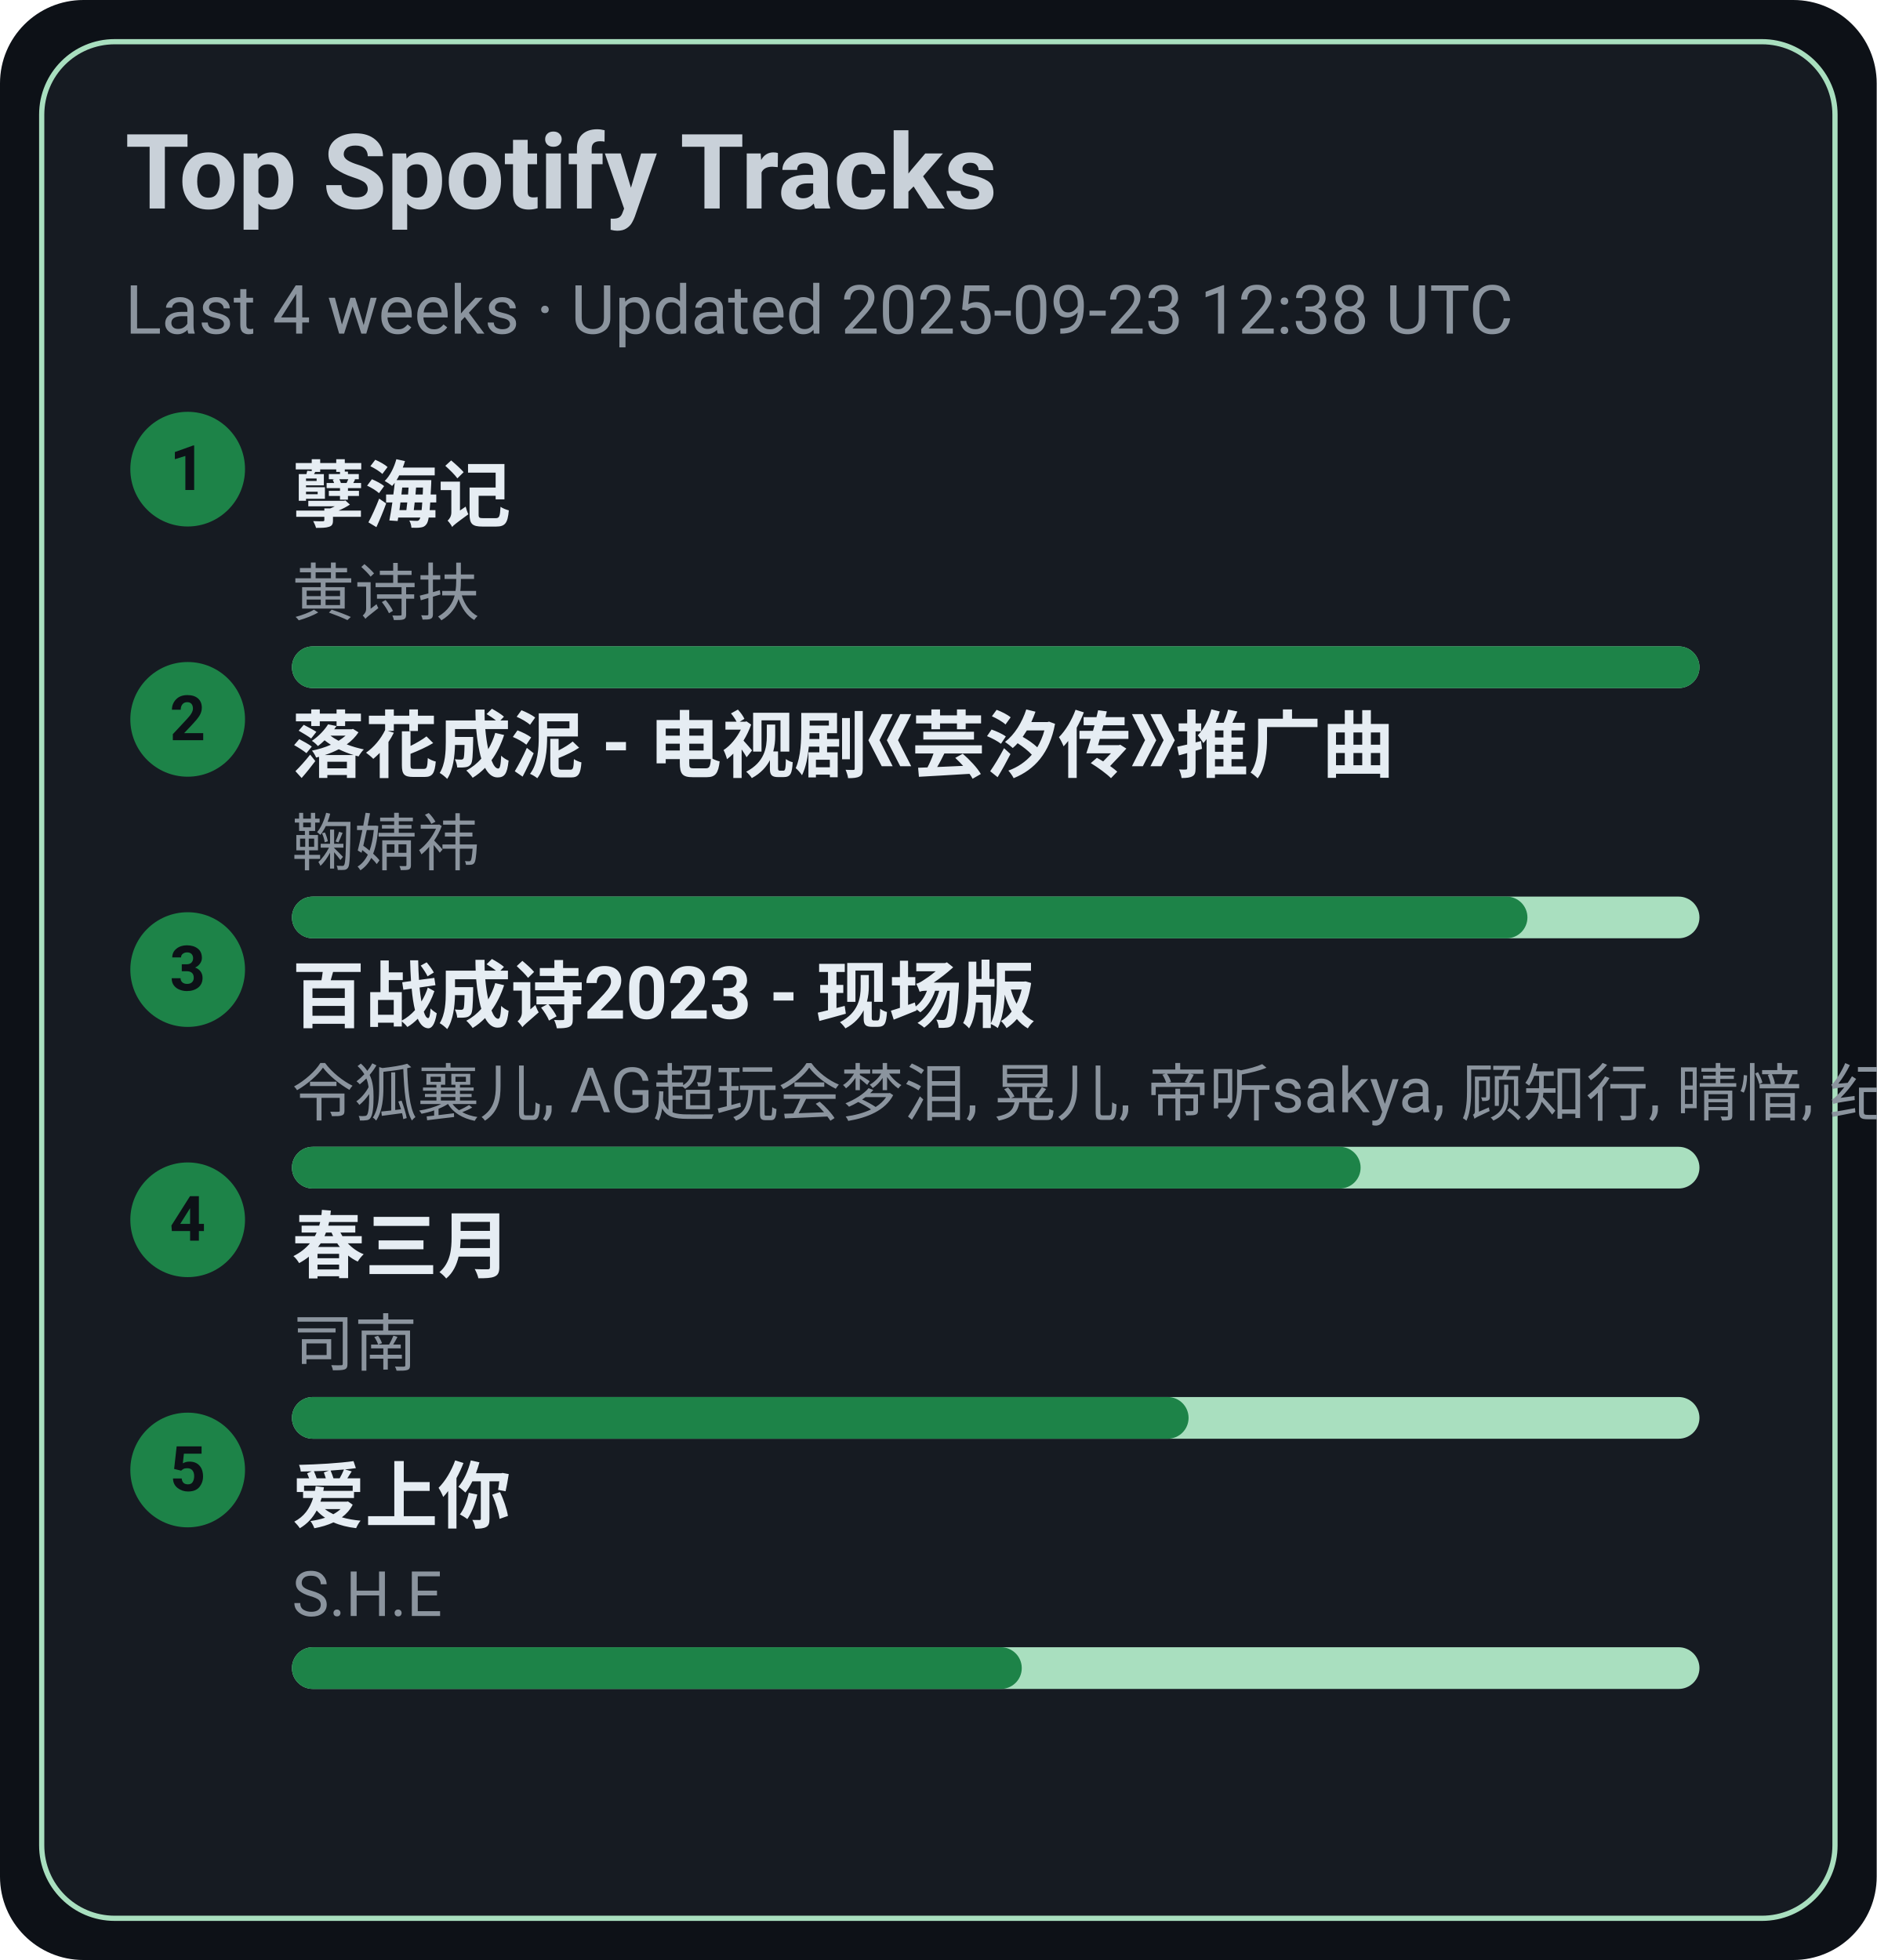
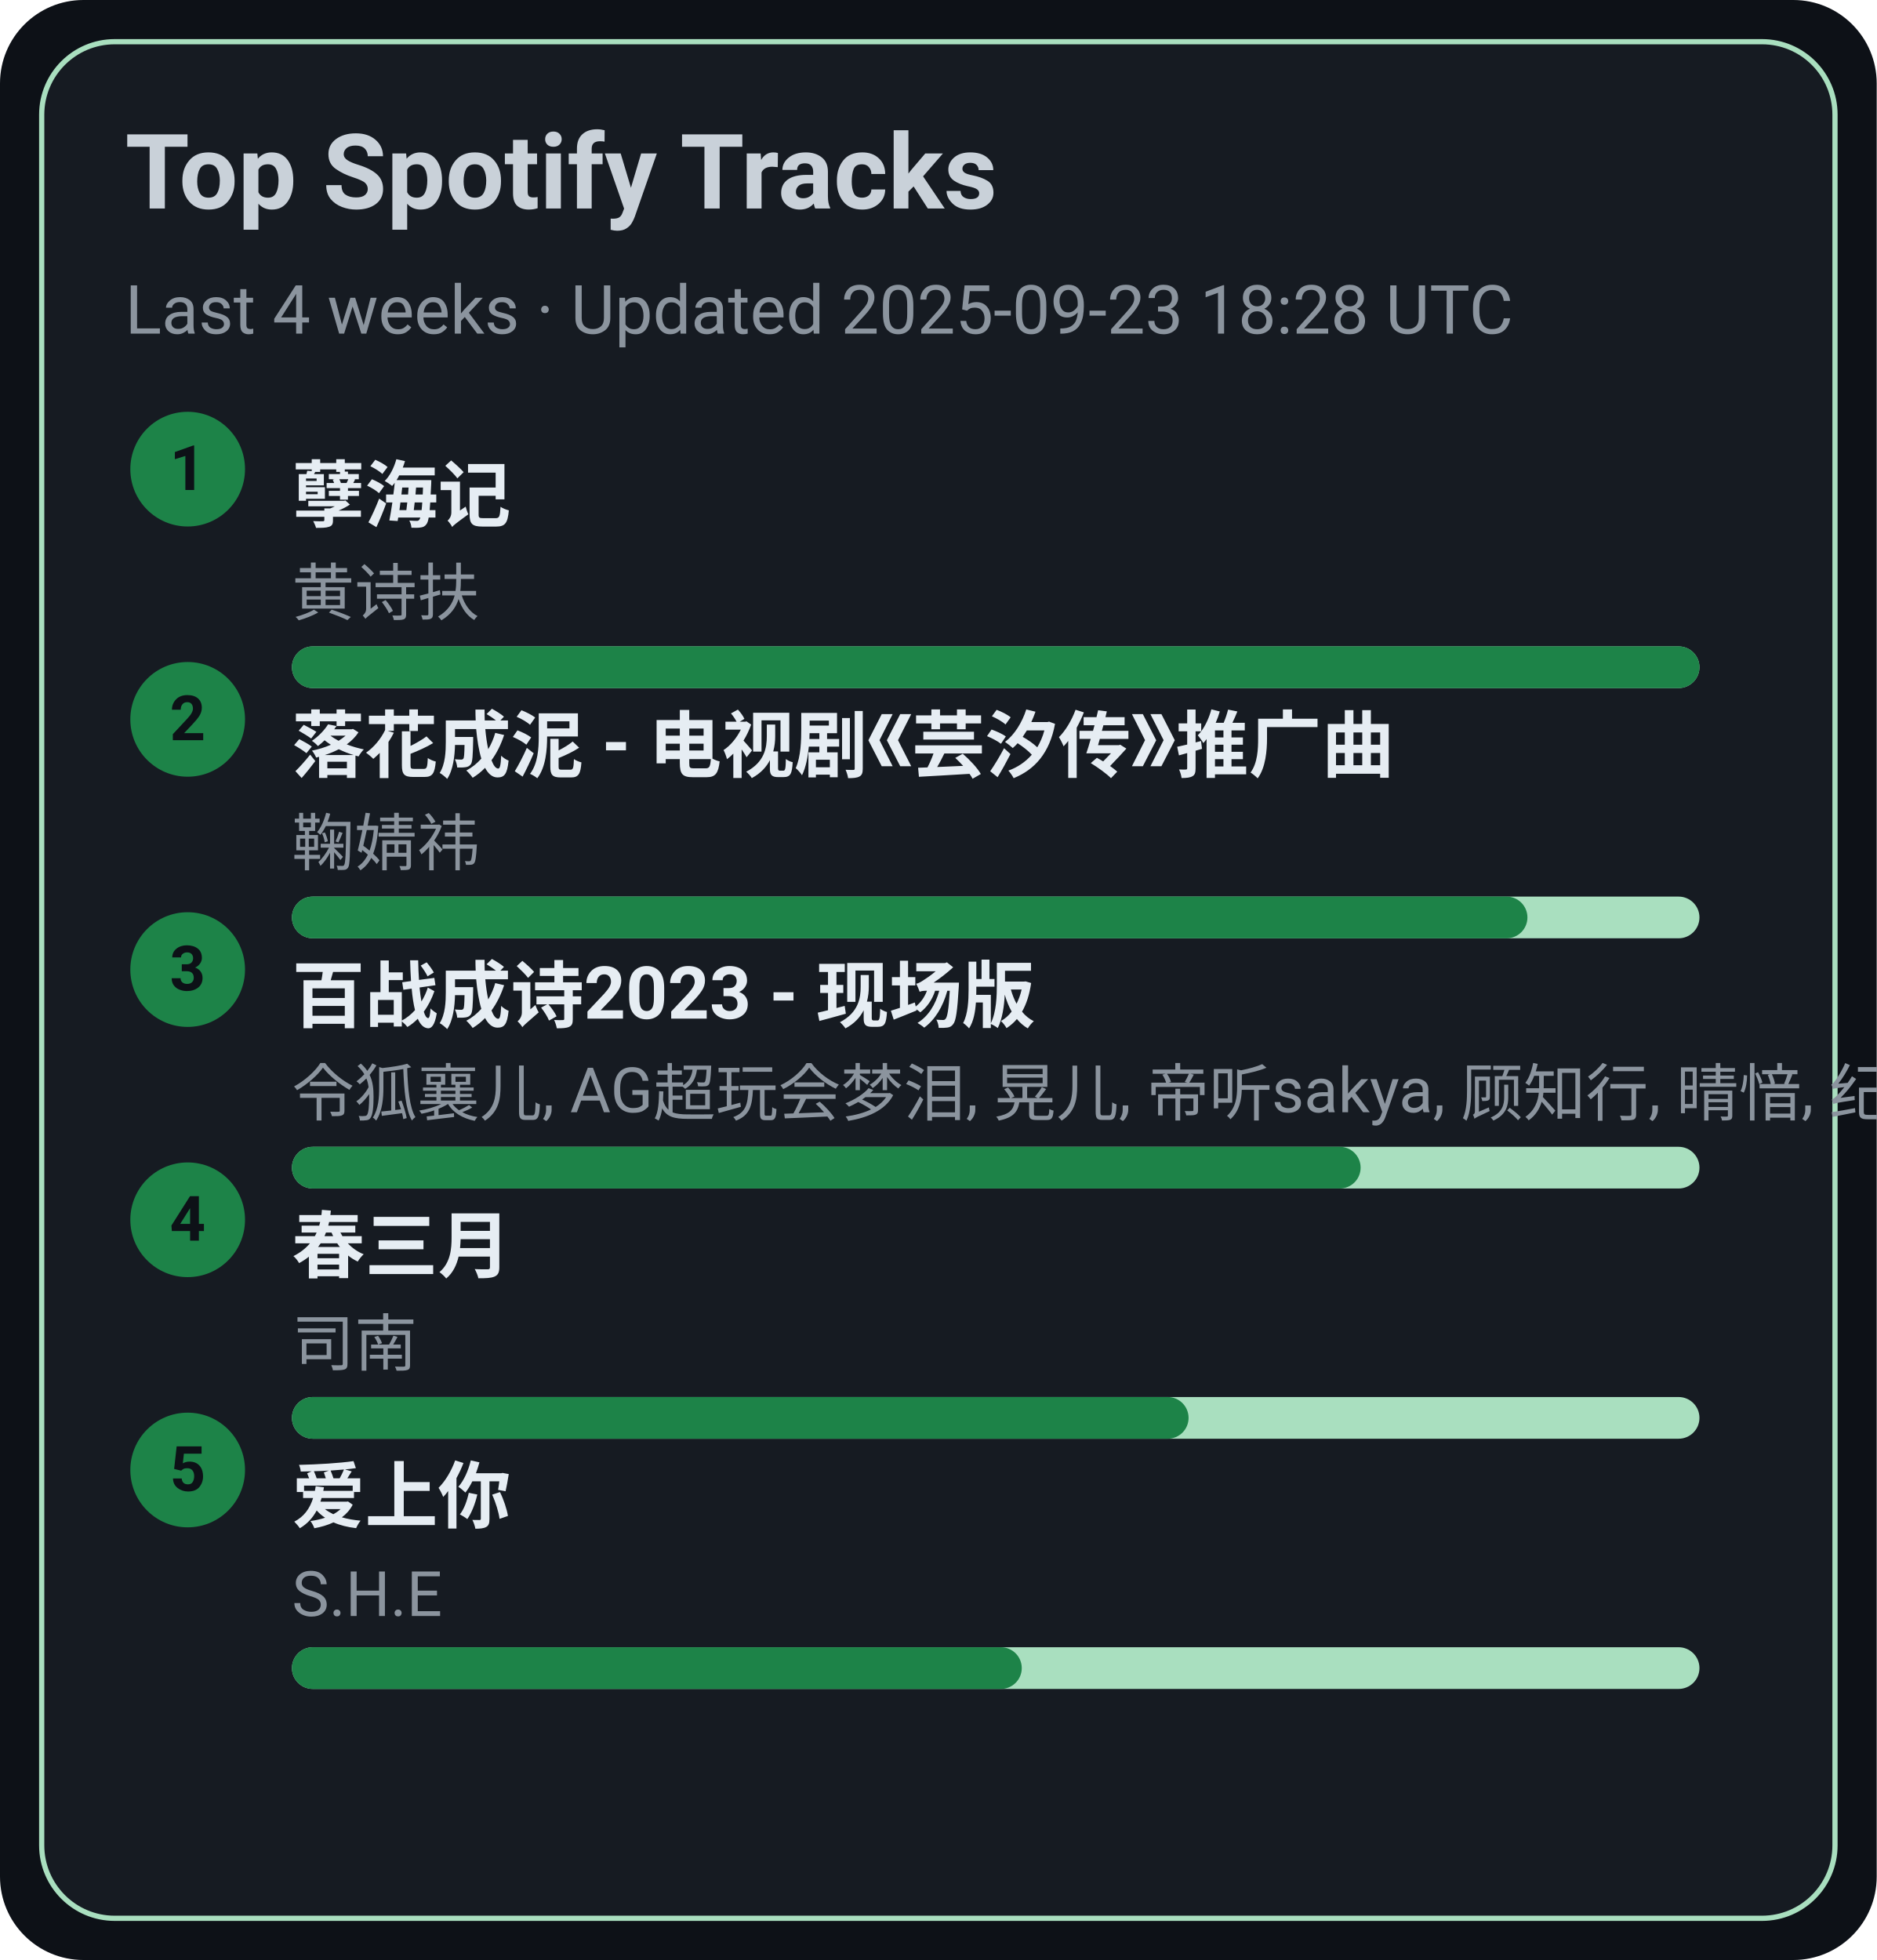
<svg xmlns="http://www.w3.org/2000/svg" width="360" height="376" viewBox="0 0 360 376">
  <style>text{font-family:-apple-system,BlinkMacSystemFont,Segoe UI,Roboto,Ubuntu,Helvetica Neue,Arial,Noto Sans,sans-serif}</style>
  <rect width="360" height="376" rx="16" fill="#0d1117" />
  <rect x="8" y="8" width="344" height="360" rx="14" fill="#161b22" stroke="#A9DFBF" />
  <text x="24" y="40" font-size="20" fill="#c9d1d9" font-weight="600">Top Spotify Tracks</text>
-   <text x="24" y="64" font-size="13" fill="#8b949e">Last 4 weeks · Updated 2025-09-23 12:38 UTC</text>
+   <text x="24" y="64" font-size="13" fill="#8b949e">Last 4 weeks · Updated 2025-09-23 18:28 UTC</text>
  <circle cx="36" cy="90" r="11" fill="#1D8348" />
  <text x="36" y="94" text-anchor="middle" font-size="12" fill="#0d1117" font-weight="700">1</text>
  <a href="https://open.spotify.com/track/3eIovUMhirNN6btJbpzNqD" target="_blank" rel="noopener noreferrer">
    <text x="56" y="100" font-size="14" fill="#e6edf3" font-weight="600">孽海记</text>
  </a>
  <text x="56" y="118" font-size="12" fill="#8b949e">黄诗扶</text>
  <rect x="56" y="124" width="270" height="8" rx="4" fill="#A9DFBF" />
  <rect x="56" y="124" width="270" height="8" rx="4" fill="#1D8348" />
  <circle cx="36" cy="138" r="11" fill="#1D8348" />
  <text x="36" y="142" text-anchor="middle" font-size="12" fill="#0d1117" font-weight="700">2</text>
  <a href="https://open.spotify.com/track/3kOZsJz3crGIWWHeoCNa0O" target="_blank" rel="noopener noreferrer">
    <text x="56" y="148" font-size="14" fill="#e6edf3" font-weight="600">落花成泥 - 电视剧《芸汐传》推广曲</text>
  </a>
  <text x="56" y="166" font-size="12" fill="#8b949e">鞠婧祎</text>
  <rect x="56" y="172" width="270" height="8" rx="4" fill="#A9DFBF" />
  <rect x="56" y="172" width="237" height="8" rx="4" fill="#1D8348" />
  <circle cx="36" cy="186" r="11" fill="#1D8348" />
  <text x="36" y="190" text-anchor="middle" font-size="12" fill="#0d1117" font-weight="700">3</text>
  <a href="https://open.spotify.com/track/2gttnS8fWnDwziLFt2TLEi" target="_blank" rel="noopener noreferrer">
    <text x="56" y="196" font-size="14" fill="#e6edf3" font-weight="600">百战成诗2023 - 现场版</text>
  </a>
  <text x="56" y="214" font-size="12" fill="#8b949e">令狐襄儿, AG超玩会梦泪, 晃儿, 帝听sakya, 顾知行, 晴愔, 纪粹希, 于冬然, 呦猫UNEKO</text>
  <rect x="56" y="220" width="270" height="8" rx="4" fill="#A9DFBF" />
  <rect x="56" y="220" width="205" height="8" rx="4" fill="#1D8348" />
  <circle cx="36" cy="234" r="11" fill="#1D8348" />
  <text x="36" y="238" text-anchor="middle" font-size="12" fill="#0d1117" font-weight="700">4</text>
  <a href="https://open.spotify.com/track/5A9BOP4WTk2UayDlMb8w98" target="_blank" rel="noopener noreferrer">
    <text x="56" y="244" font-size="14" fill="#e6edf3" font-weight="600">春三月</text>
  </a>
  <text x="56" y="262" font-size="12" fill="#8b949e">司南</text>
  <rect x="56" y="268" width="270" height="8" rx="4" fill="#A9DFBF" />
  <rect x="56" y="268" width="172" height="8" rx="4" fill="#1D8348" />
  <circle cx="36" cy="282" r="11" fill="#1D8348" />
  <text x="36" y="286" text-anchor="middle" font-size="12" fill="#0d1117" font-weight="700">5</text>
  <a href="https://open.spotify.com/track/4hcNpo1rtbzyNswsM5byTf" target="_blank" rel="noopener noreferrer">
    <text x="56" y="292" font-size="14" fill="#e6edf3" font-weight="600">爱上你</text>
  </a>
  <text x="56" y="310" font-size="12" fill="#8b949e">S.H.E</text>
  <rect x="56" y="316" width="270" height="8" rx="4" fill="#A9DFBF" />
  <rect x="56" y="316" width="140" height="8" rx="4" fill="#1D8348" />
</svg>
